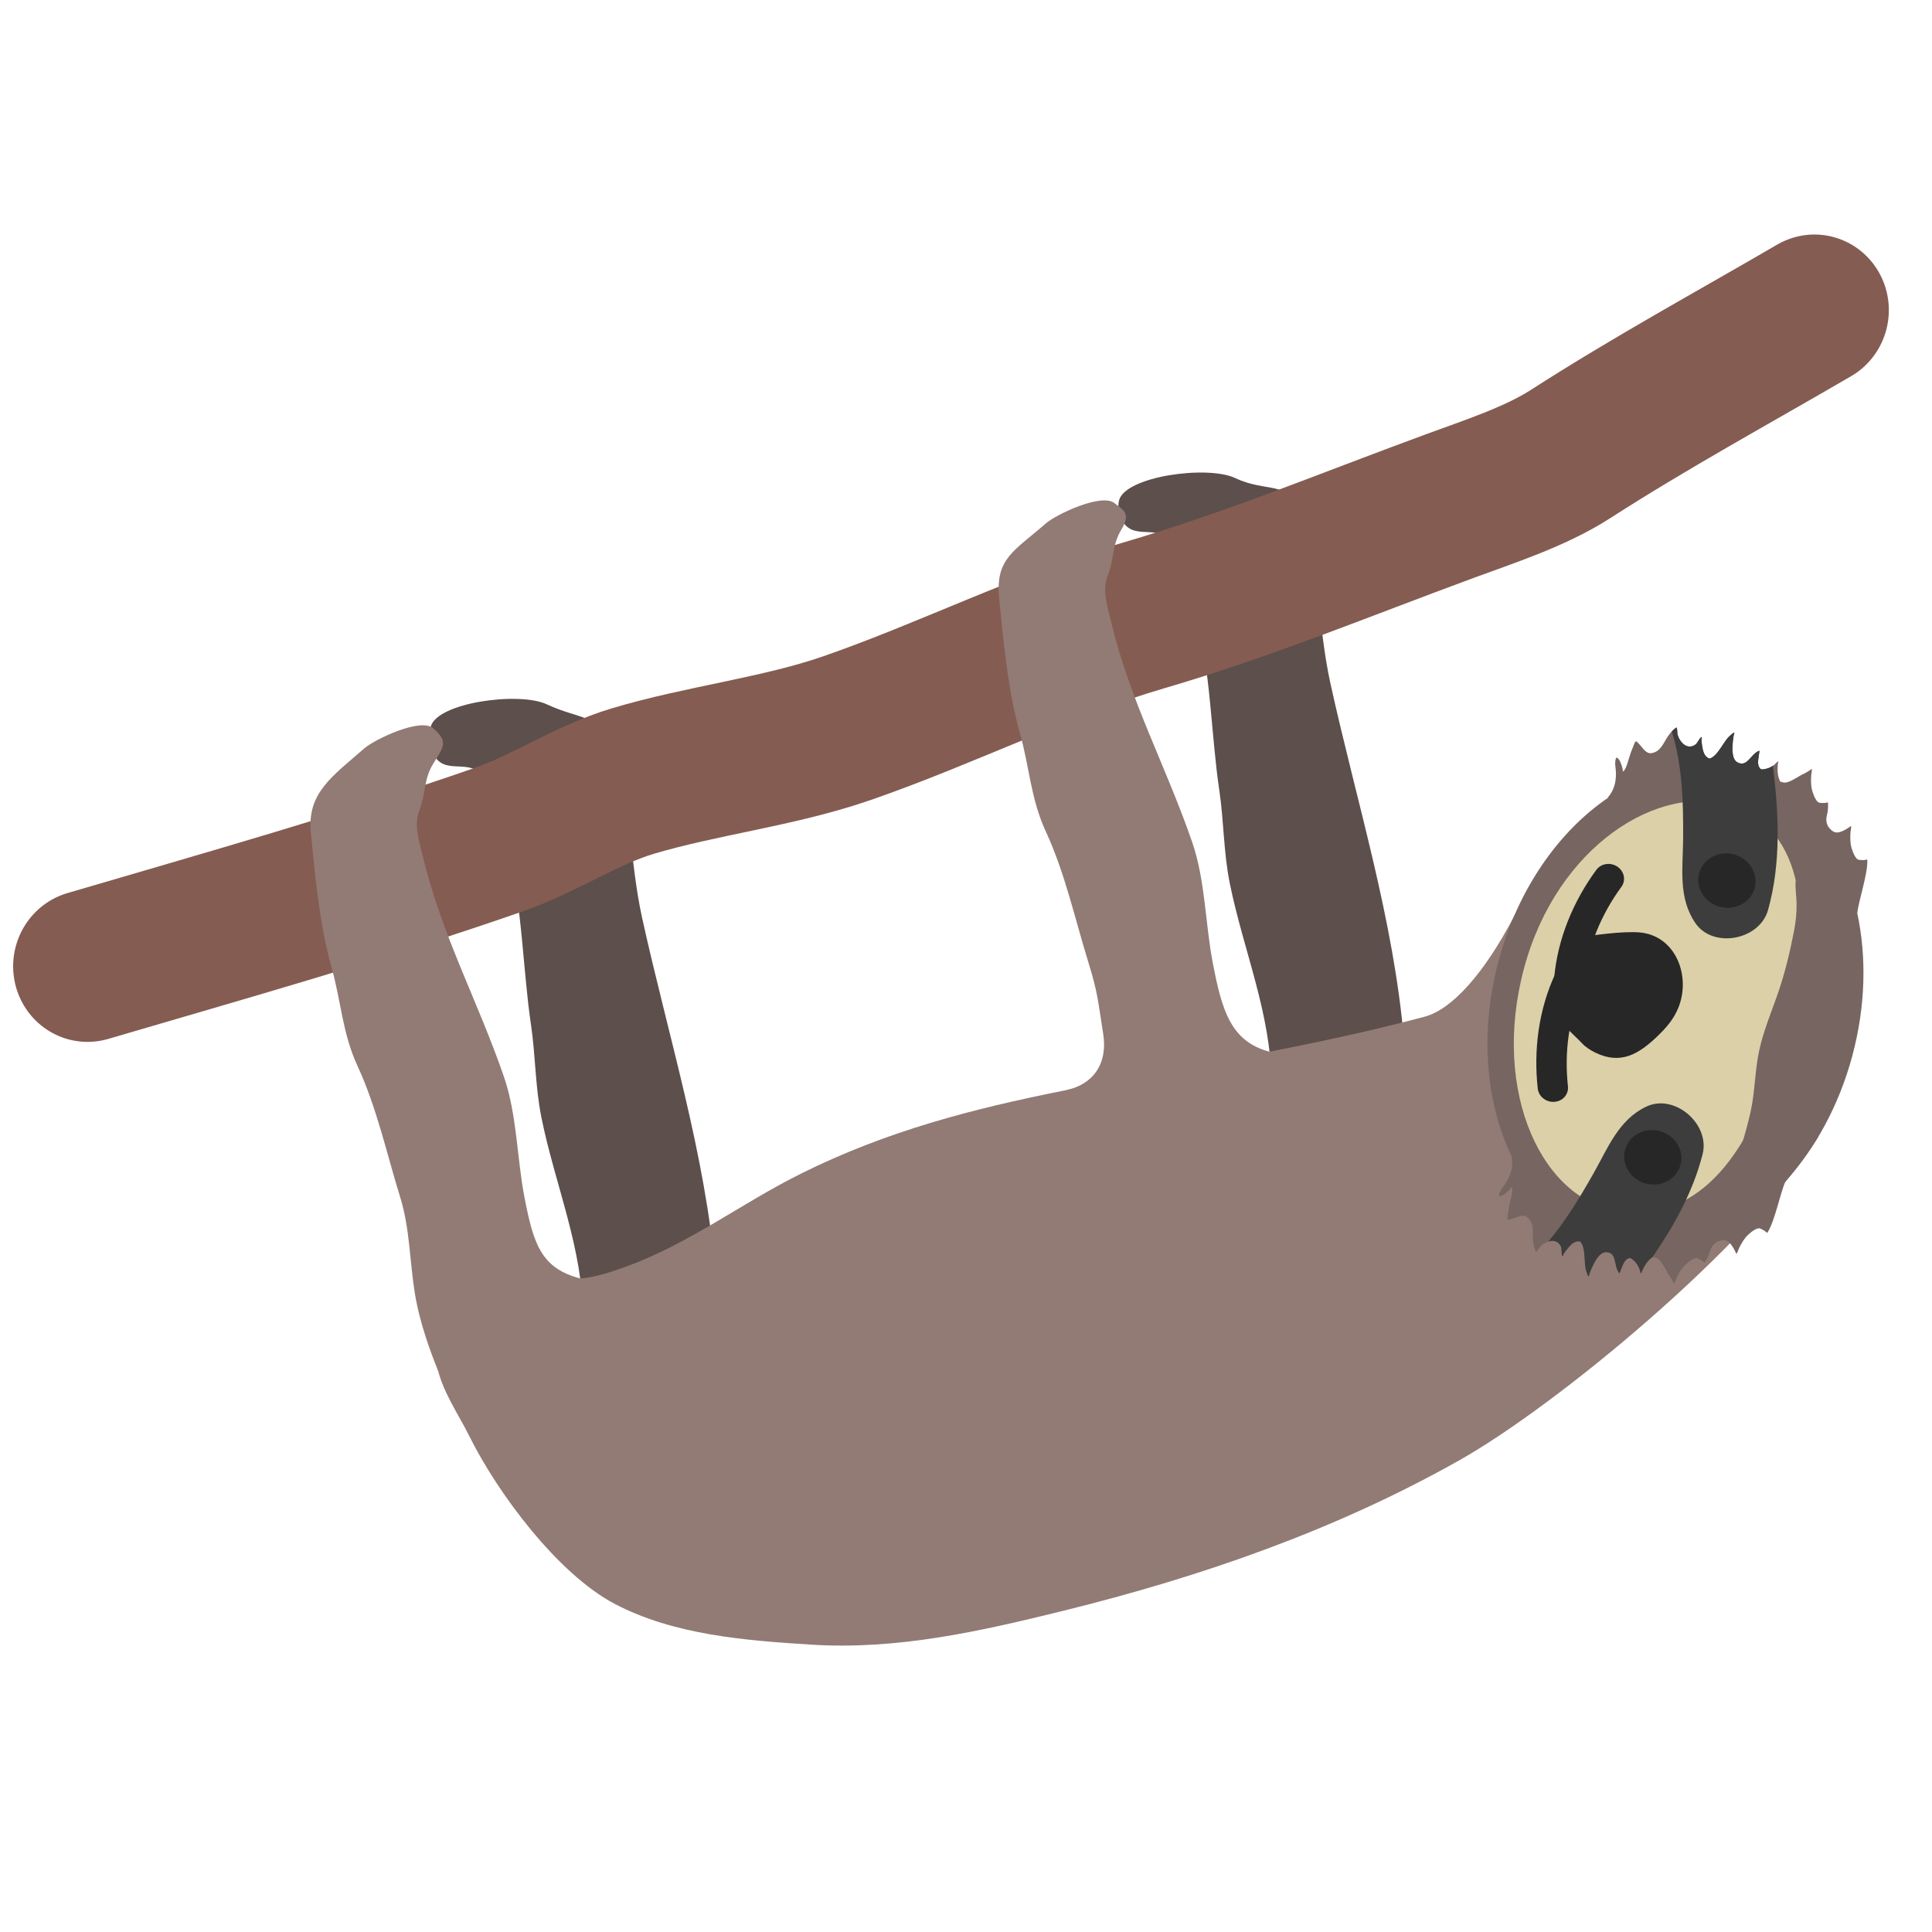
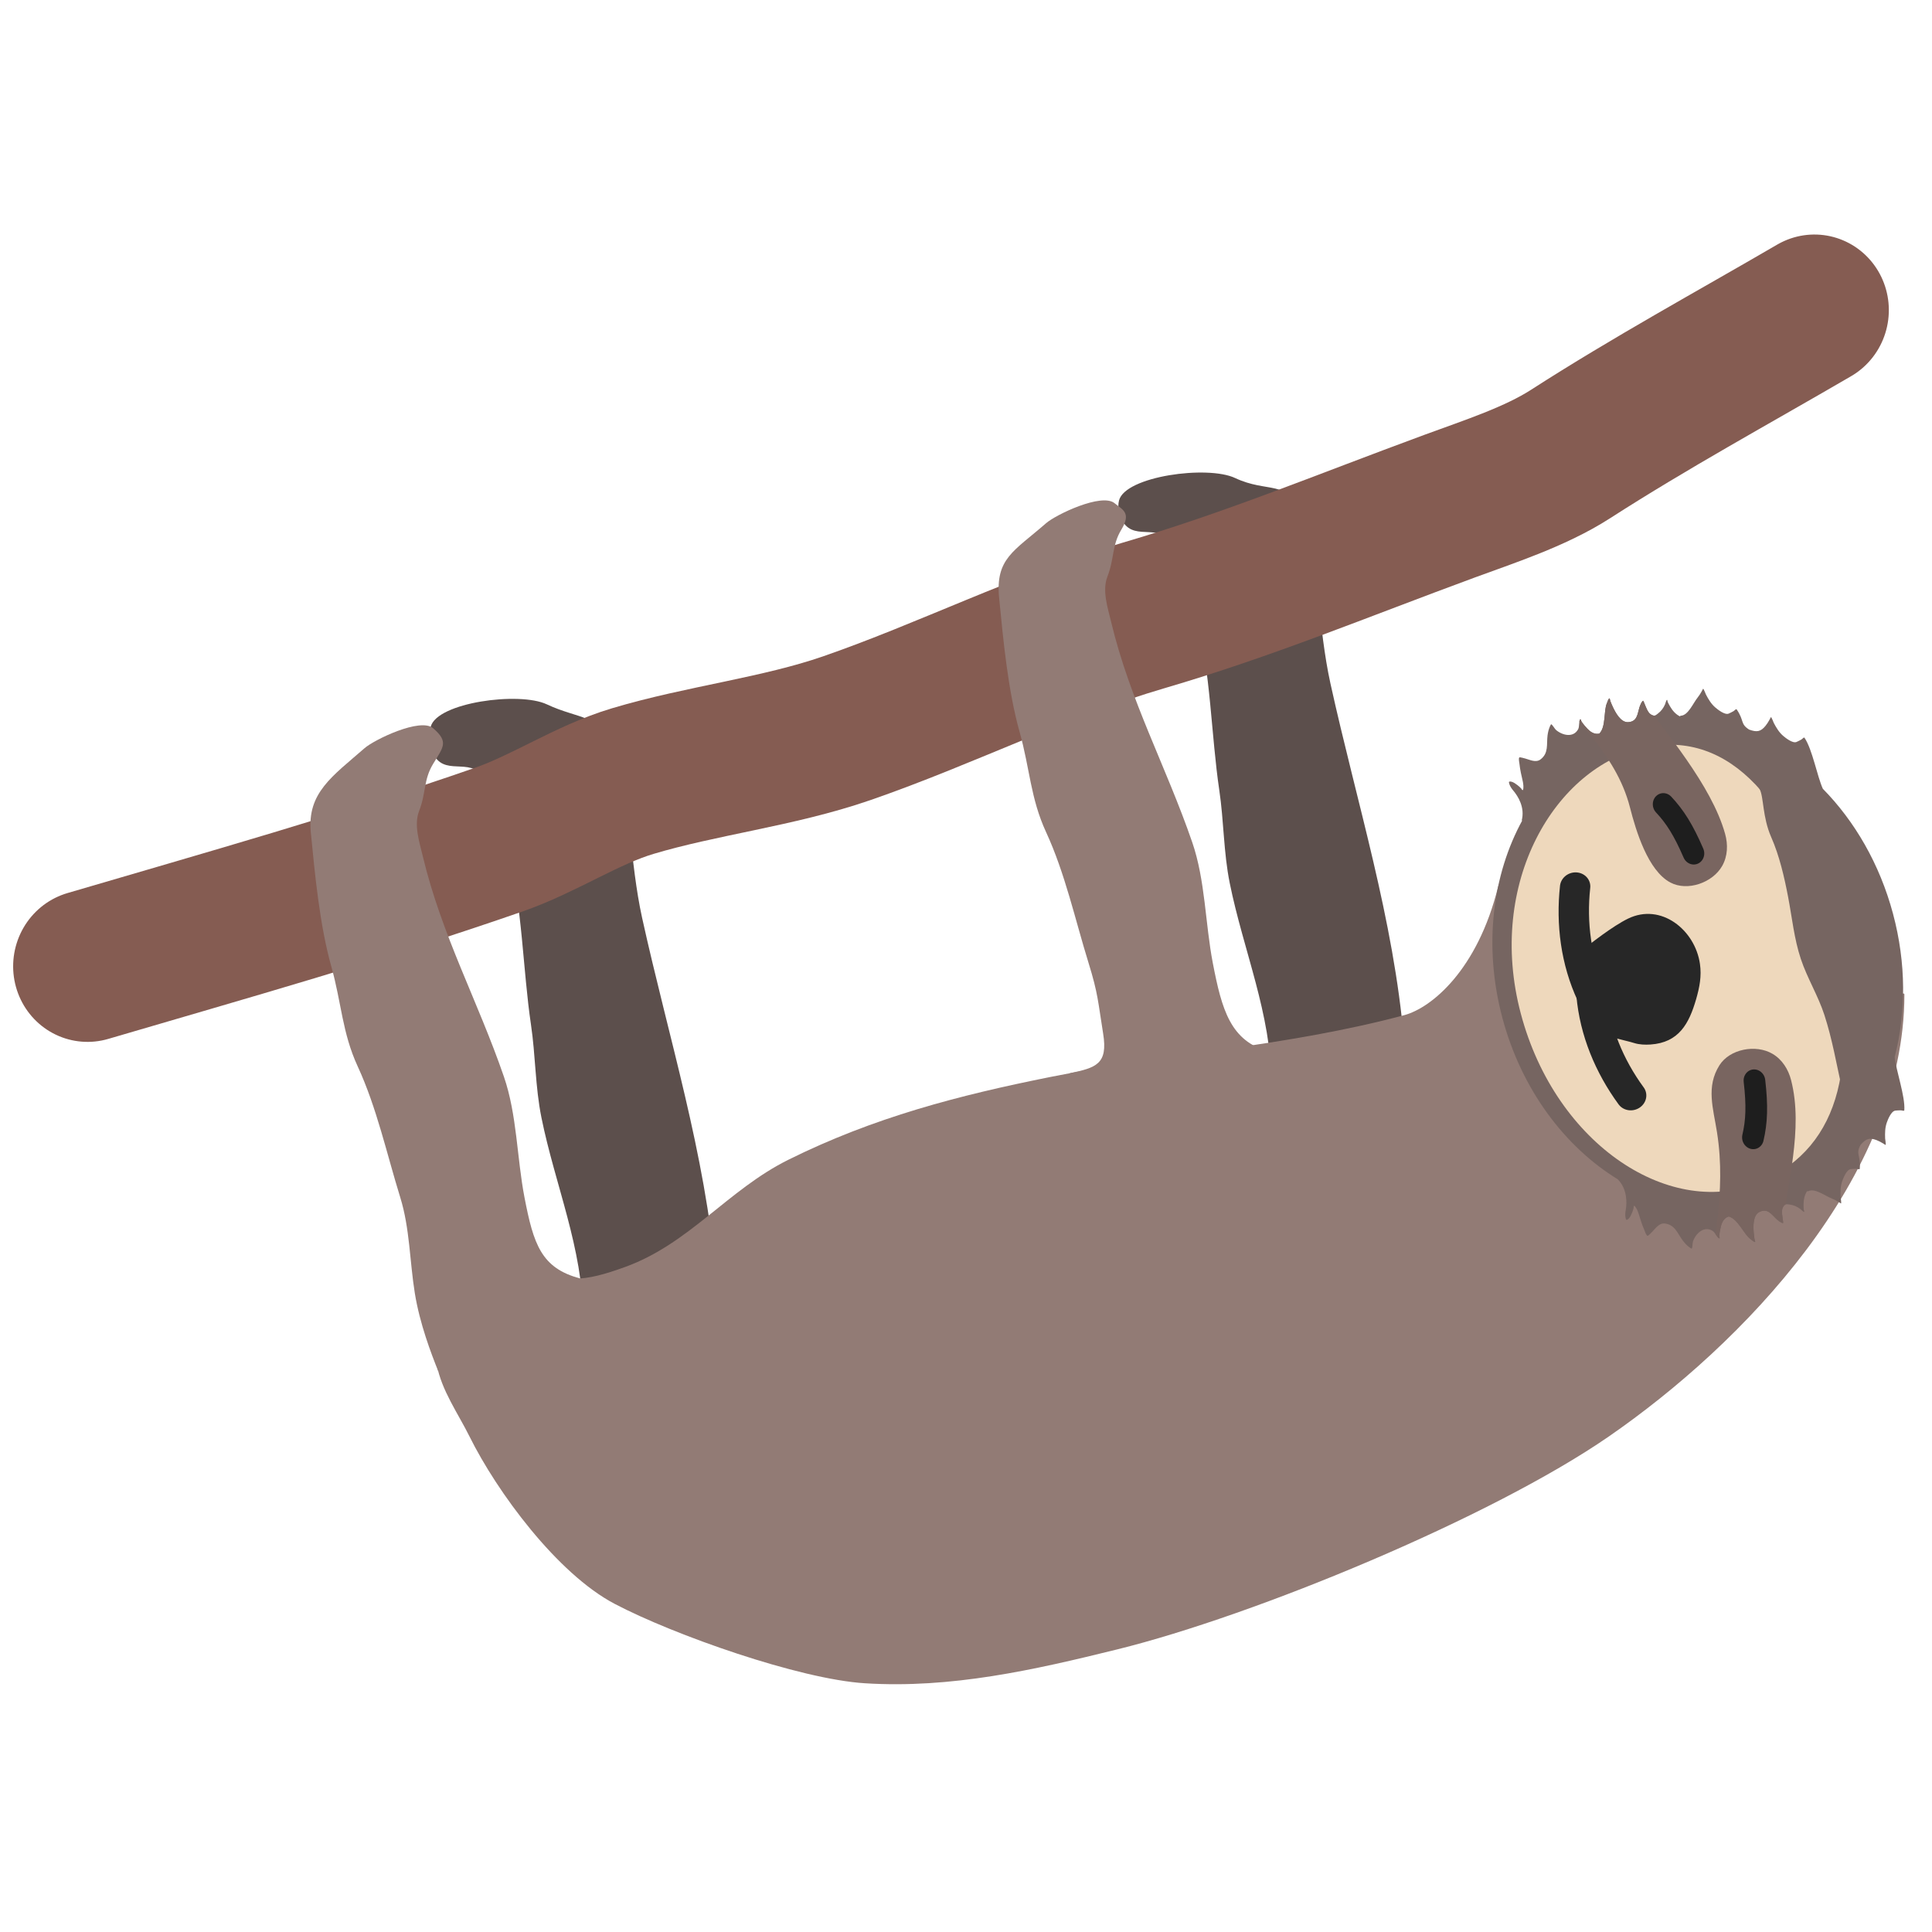
<svg xmlns="http://www.w3.org/2000/svg" width="100%" height="100%" viewBox="0 0 128 128" version="1.1" xml:space="preserve" style="fill-rule:evenodd;clip-rule:evenodd;stroke-linecap:round;stroke-linejoin:round;stroke-miterlimit:1.5;">
  <g transform="matrix(1.06349,0,0,1.06349,1.20112,2.87058)">
    <path d="M35.194,79.408C35.194,75.098 33.442,71.095 32.599,66.916C32.211,64.996 32.235,63.052 31.948,61.125C31.446,57.748 31.407,53.705 30.532,50.404C30.132,48.895 29.913,46.71 28.817,45.509C27.898,44.501 26.228,45.815 25.703,43.808C25.647,43.594 25.645,42.795 25.703,42.573C26.097,41.065 31.215,40.37 32.935,41.179C34.966,42.134 36.235,41.772 36.961,43.808C38.183,47.233 38.097,50.96 38.872,54.479C40.508,61.903 42.821,69.177 43.464,76.802" style="fill:rgb(92,79,76);" />
  </g>
  <g transform="matrix(1.06349,0,0,1.06349,46.8041,-12.6599)">
    <path d="M35.194,79.408C35.194,75.098 33.442,71.095 32.599,66.916C32.211,64.996 32.235,63.052 31.948,61.125C31.446,57.748 31.407,53.705 30.532,50.404C30.132,48.895 29.913,46.71 28.817,45.509C27.898,44.501 26.228,45.815 25.703,43.808C25.647,43.594 25.645,43.3 25.703,43.078C26.097,41.57 31.215,40.874 32.935,41.684C34.966,42.639 36.235,41.772 36.961,43.808C38.183,47.233 38.097,50.96 38.872,54.479C40.508,61.903 42.821,69.177 43.464,76.802" style="fill:rgb(92,79,76);" />
  </g>
  <g transform="matrix(1.06349,0,0,1.06349,-6.38543,4.11427)">
-     <path d="M33.211,75.742C33.308,77.598 32.909,79.495 33.211,81.136C33.506,82.746 34.544,84.189 35.253,85.619C36.967,89.078 40.714,94.164 44.298,96.048C47.984,97.986 52.434,98.33 56.522,98.588C61.906,98.928 67.058,97.761 72.247,96.479C80.863,94.35 89.236,91.444 96.955,87.082C102.963,83.687 114.867,73.878 119.235,67.025C119.792,66.151 111.745,69.519 111.771,68.38C111.805,66.891 108.676,64.953 107.807,64.078C105.863,62.119 101.615,50.748 100.31,53.245C98.482,56.743 96.475,59.011 94.759,59.468C87.362,61.439 79.799,62.564 72.247,64.078C66.531,65.223 61.255,66.59 55.925,69.235C52.14,71.114 48.947,73.619 44.929,75.067C42.493,75.945 40.932,76.245 38.675,74.678" style="fill:rgb(146,123,117);" />
+     <path d="M33.211,75.742C33.308,77.598 32.909,79.495 33.211,81.136C33.506,82.746 34.544,84.189 35.253,85.619C36.967,89.078 40.714,94.164 44.298,96.048C47.984,97.986 55.789,100.736 59.877,100.994C65.261,101.334 70.413,100.167 75.602,98.885C84.218,96.756 98.936,90.658 106.231,85.619C114.49,79.915 124.634,69.503 124.643,58.083C124.644,57.046 111.745,69.519 111.771,68.38C111.805,66.891 108.676,64.953 107.807,64.078C105.863,62.119 100.004,48.643 99.33,51.379C98.057,56.542 95.194,58.918 93.478,59.375C86.081,61.346 78.994,61.709 71.442,63.223C65.726,64.368 60.45,65.735 55.12,68.38C51.335,70.259 48.947,73.619 44.929,75.067C42.493,75.945 40.932,76.245 38.675,74.678" style="fill:rgb(146,123,117);" />
  </g>
-   <g transform="matrix(-0.258819,0.965926,-0.965926,-0.258819,204.258,-23.1341)">
-     <path d="M101.808,56.794C104.425,55.452 107.593,54.667 111.005,54.667C114.417,54.667 117.585,55.452 120.202,56.794L120.201,56.794C121.088,56.929 122.914,56.789 123.778,57.065C123.849,57.087 123.739,57.206 123.721,57.277C123.694,57.381 123.662,57.49 123.647,57.597C123.613,57.843 124.093,58.163 124.256,58.265C124.556,58.454 124.907,58.544 125.254,58.615C125.297,58.623 125.654,58.652 125.68,58.69C125.682,58.693 125.532,58.816 125.514,58.832C125.408,58.924 125.306,59.024 125.218,59.133C124.913,59.509 124.941,59.746 125.254,60.149C125.778,60.584 125.896,60.282 126.757,60.556C126.828,60.579 126.718,60.698 126.699,60.769C126.673,60.873 126.641,60.982 126.626,61.089C126.592,61.334 127.072,61.655 127.234,61.757C127.535,61.946 127.886,62.036 128.233,62.106C128.276,62.115 128.633,62.143 128.659,62.182C128.661,62.185 128.511,62.307 128.493,62.323C128.386,62.416 128.285,62.516 128.197,62.625C127.892,63.001 127.188,63.471 127.316,63.913L127.283,63.954C127.499,64.174 127.786,64.297 128.086,64.371C128.193,64.397 128.301,64.421 128.41,64.439C128.46,64.447 128.576,64.411 128.563,64.46C128.553,64.497 128.319,64.625 128.311,64.63C128.096,64.79 127.949,64.951 127.839,65.194C127.802,65.278 127.74,65.384 127.787,65.47C127.935,65.738 128.272,65.755 128.551,65.793C128.585,65.798 128.917,65.834 128.917,65.834C128.915,65.943 128.624,66.123 128.538,66.173C128.173,66.38 127.674,66.508 127.805,67.054C127.91,67.492 128.669,67.637 129.038,67.698C129.175,67.721 129.312,67.735 129.45,67.751C129.515,67.759 129.679,67.727 129.645,67.782C129.598,67.857 129.465,67.923 129.391,67.978C128.955,68.302 127.878,68.396 127.567,68.895C127.588,69.295 127.976,69.472 128.319,69.621C128.418,69.664 128.52,69.704 128.624,69.736C128.683,69.754 128.842,69.739 128.802,69.785C128.696,69.91 128.352,69.928 128.204,70.058C127.729,70.472 128.08,71.061 128.539,71.349C128.632,71.408 128.939,71.472 128.992,71.544C128.997,71.552 128.873,71.648 128.862,71.656C128.701,71.772 128.523,71.856 128.336,71.926C127.791,72.129 127.185,72.124 126.923,72.702C126.775,73.027 127.074,73.322 127.235,73.57C127.254,73.598 127.439,73.875 127.412,73.906C127.345,73.979 127.099,73.981 127.008,73.995C126.612,74.052 126.206,74.064 125.807,74.076C125.713,74.078 125.331,74.118 125.264,74.209C125.236,74.246 125.345,74.255 125.387,74.276C125.436,74.301 125.486,74.325 125.534,74.354C125.666,74.435 126.065,74.682 126.031,74.875C126.026,74.902 125.886,74.896 125.872,74.896C125.695,74.886 125.531,74.827 125.37,74.76C124.977,74.596 124.084,74.335 123.285,74.75C120.303,77.311 115.906,78.932 111.005,78.932C106.06,78.932 101.628,77.282 98.644,74.68C98.664,74.707 98.683,74.733 98.703,74.76C97.9,74.33 97.036,74.594 96.64,74.76C96.478,74.827 96.315,74.886 96.138,74.896C96.124,74.896 95.983,74.902 95.979,74.875C95.945,74.682 96.344,74.435 96.476,74.354C96.523,74.325 96.574,74.301 96.623,74.276C96.665,74.255 96.774,74.246 96.746,74.209C96.678,74.118 96.297,74.078 96.202,74.076C95.803,74.064 95.397,74.052 95.002,73.995C94.91,73.981 94.665,73.979 94.598,73.906C94.57,73.875 94.756,73.598 94.774,73.57C94.935,73.322 95.235,73.027 95.087,72.702C94.824,72.124 94.219,72.129 93.674,71.926C93.487,71.856 93.309,71.772 93.148,71.656C93.137,71.648 93.012,71.552 93.018,71.544C93.071,71.472 93.378,71.408 93.471,71.349C93.93,71.061 94.28,70.472 93.805,70.058C93.657,69.928 93.314,69.91 93.207,69.785C93.168,69.739 93.327,69.754 93.386,69.736C93.49,69.704 93.591,69.664 93.691,69.621C94.033,69.472 94.422,69.295 94.443,68.895C94.132,68.396 93.055,68.302 92.619,67.978C92.545,67.923 92.411,67.857 92.365,67.782C92.331,67.727 92.495,67.759 92.56,67.751C92.698,67.735 92.835,67.721 92.972,67.698C93.341,67.637 94.1,67.492 94.205,67.054C94.335,66.508 93.837,66.38 93.472,66.173C93.385,66.123 93.094,65.943 93.093,65.834C93.093,65.834 93.425,65.798 93.459,65.793C93.737,65.755 94.075,65.738 94.223,65.47C94.27,65.384 94.208,65.278 94.17,65.194C94.061,64.951 93.914,64.79 93.699,64.63C93.691,64.625 93.456,64.497 93.447,64.46C93.434,64.411 93.549,64.447 93.6,64.439C93.709,64.421 93.816,64.397 93.923,64.371C94.224,64.297 94.511,64.174 94.726,63.954L94.694,63.913C94.821,63.471 94.118,63.001 93.813,62.625C93.725,62.516 93.623,62.416 93.517,62.323C93.499,62.307 93.349,62.185 93.351,62.182C93.377,62.143 93.734,62.115 93.777,62.106C94.124,62.036 94.475,61.946 94.775,61.757C94.938,61.655 95.418,61.334 95.384,61.089C95.369,60.982 95.337,60.873 95.31,60.769C95.292,60.698 95.182,60.579 95.253,60.556C96.114,60.282 96.231,60.584 96.756,60.149C97.068,59.746 97.096,59.509 96.792,59.133C96.704,59.024 96.602,58.924 96.496,58.832C96.478,58.816 96.328,58.693 96.329,58.69C96.356,58.652 96.712,58.623 96.756,58.615C97.102,58.544 97.454,58.454 97.754,58.265C97.916,58.163 98.396,57.843 98.362,57.597C98.348,57.49 98.316,57.381 98.289,57.277C98.271,57.206 98.16,57.087 98.232,57.065C99.096,56.789 100.922,56.929 101.809,56.794L101.808,56.794ZM94.443,68.895C94.451,68.909 94.459,68.923 94.467,68.937L94.444,68.874C94.443,68.881 94.443,68.888 94.443,68.895ZM127.567,68.895C127.566,68.888 127.566,68.881 127.566,68.874L127.543,68.937C127.55,68.923 127.558,68.909 127.567,68.895ZM96.756,60.149L96.756,60.149L96.762,60.144L96.756,60.149ZM125.254,60.149L125.248,60.144L125.254,60.149L125.254,60.149Z" style="fill:rgb(118,101,97);" />
-     <g transform="matrix(1.37433,0,0,1.07059,-41.2083,1.44071)">
-       <path d="M110.762,54.096C116.735,54.096 120.292,56.302 120.884,60.857C121.534,65.868 116.949,70.76 110.762,70.742C104.669,70.725 100.416,65.647 100.626,60.857C100.827,56.268 104.79,54.096 110.762,54.096Z" style="fill:rgb(219,208,168);" />
+   <g transform="matrix(-0.258819,0.965926,-0.965926,-0.258819,205.734,-25.9336)">
+     <g transform="matrix(0.866025,-0.5,0.551908,0.955933,-21.9953,58.4462)">
+       <path d="M101.808,56.794C104.425,55.452 107.593,54.667 111.005,54.667C114.417,54.667 117.585,55.452 120.202,56.794L120.201,56.794C121.088,56.929 122.914,56.789 123.778,57.065C123.849,57.087 123.739,57.206 123.721,57.277C123.694,57.381 123.662,57.49 123.647,57.597C123.613,57.843 124.093,58.163 124.256,58.265C124.556,58.454 124.907,58.544 125.254,58.615C125.297,58.623 125.654,58.652 125.68,58.69C125.682,58.693 125.532,58.816 125.514,58.832C125.408,58.924 125.306,59.024 125.218,59.133C124.913,59.509 124.941,59.746 125.254,60.149C125.778,60.584 125.896,60.282 126.757,60.556C126.828,60.579 126.718,60.698 126.699,60.769C126.673,60.873 126.641,60.982 126.626,61.089C126.592,61.334 127.072,61.655 127.234,61.757C127.535,61.946 127.886,62.036 128.233,62.106C128.276,62.115 128.633,62.143 128.659,62.182C128.661,62.185 128.511,62.307 128.493,62.323C128.386,62.416 128.285,62.516 128.197,62.625C127.892,63.001 127.188,63.471 127.316,63.913L127.283,63.954C127.499,64.174 127.786,64.297 128.086,64.371C128.193,64.397 128.301,64.421 128.41,64.439C128.46,64.447 128.576,64.411 128.563,64.46C128.553,64.497 128.319,64.625 128.311,64.63C128.096,64.79 127.949,64.951 127.839,65.194C127.802,65.278 127.74,65.384 127.787,65.47C127.935,65.738 128.272,65.755 128.551,65.793C128.585,65.798 128.917,65.834 128.917,65.834C128.915,65.943 128.624,66.123 128.538,66.173C128.173,66.38 127.674,66.508 127.805,67.054C127.91,67.492 128.669,67.637 129.038,67.698C129.175,67.721 129.312,67.735 129.45,67.751C129.515,67.759 129.679,67.727 129.645,67.782C129.598,67.857 129.465,67.923 129.391,67.978C128.955,68.302 127.878,68.396 127.567,68.895C127.588,69.295 127.976,69.472 128.319,69.621C128.418,69.664 128.52,69.704 128.624,69.736C128.683,69.754 128.842,69.739 128.802,69.785C128.696,69.91 128.352,69.928 128.204,70.058C127.729,70.472 128.08,71.061 128.539,71.349C128.632,71.408 128.939,71.472 128.992,71.544C128.997,71.552 128.873,71.648 128.862,71.656C128.701,71.772 128.523,71.856 128.336,71.926C127.791,72.129 127.185,72.124 126.923,72.702C126.775,73.027 127.074,73.322 127.235,73.57C127.254,73.598 127.439,73.875 127.412,73.906C127.345,73.979 127.099,73.981 127.008,73.995C126.612,74.052 126.206,74.064 125.807,74.076C125.713,74.078 125.331,74.118 125.264,74.209C125.236,74.246 125.345,74.255 125.387,74.276C125.436,74.301 125.486,74.325 125.534,74.354C125.666,74.435 126.065,74.682 126.031,74.875C126.026,74.902 125.886,74.896 125.872,74.896C125.695,74.886 125.531,74.827 125.37,74.76C124.977,74.596 124.084,74.335 123.285,74.75C120.303,77.311 115.906,78.932 111.005,78.932C106.06,78.932 101.628,77.282 98.644,74.68C98.664,74.707 98.683,74.733 98.703,74.76C97.9,74.33 97.036,74.594 96.64,74.76C96.478,74.827 96.315,74.886 96.138,74.896C96.124,74.896 95.983,74.902 95.979,74.875C95.945,74.682 96.344,74.435 96.476,74.354C96.523,74.325 96.574,74.301 96.623,74.276C96.665,74.255 96.774,74.246 96.746,74.209C96.678,74.118 96.297,74.078 96.202,74.076C95.803,74.064 95.397,74.052 95.002,73.995C94.91,73.981 94.665,73.979 94.598,73.906C94.57,73.875 94.756,73.598 94.774,73.57C94.935,73.322 95.235,73.027 95.087,72.702C94.824,72.124 94.219,72.129 93.674,71.926C93.487,71.856 93.309,71.772 93.148,71.656C93.137,71.648 93.012,71.552 93.018,71.544C93.071,71.472 93.378,71.408 93.471,71.349C93.93,71.061 94.28,70.472 93.805,70.058C93.657,69.928 93.314,69.91 93.207,69.785C93.168,69.739 93.327,69.754 93.386,69.736C93.49,69.704 93.591,69.664 93.691,69.621C94.033,69.472 94.422,69.295 94.443,68.895C94.132,68.396 93.055,68.302 92.619,67.978C92.545,67.923 92.411,67.857 92.365,67.782C92.331,67.727 92.495,67.759 92.56,67.751C92.698,67.735 92.835,67.721 92.972,67.698C93.341,67.637 94.1,67.492 94.205,67.054C94.335,66.508 93.837,66.38 93.472,66.173C93.385,66.123 93.094,65.943 93.093,65.834C93.093,65.834 93.425,65.798 93.459,65.793C93.737,65.755 94.075,65.738 94.223,65.47C94.27,65.384 94.208,65.278 94.17,65.194C94.061,64.951 93.914,64.79 93.699,64.63C93.691,64.625 93.456,64.497 93.447,64.46C93.434,64.411 93.549,64.447 93.6,64.439C93.709,64.421 93.816,64.397 93.923,64.371C94.224,64.297 94.511,64.174 94.726,63.954L94.694,63.913C94.821,63.471 94.118,63.001 93.813,62.625C93.725,62.516 93.623,62.416 93.517,62.323C93.499,62.307 93.349,62.185 93.351,62.182C93.377,62.143 93.734,62.115 93.777,62.106C94.124,62.036 94.475,61.946 94.775,61.757C94.938,61.655 95.418,61.334 95.384,61.089C95.369,60.982 95.337,60.873 95.31,60.769C95.292,60.698 95.182,60.579 95.253,60.556C96.114,60.282 96.231,60.584 96.756,60.149C97.068,59.746 97.096,59.509 96.792,59.133C96.704,59.024 96.602,58.924 96.496,58.832C96.478,58.816 96.328,58.693 96.329,58.69C96.356,58.652 96.712,58.623 96.756,58.615C97.102,58.544 97.454,58.454 97.754,58.265C97.916,58.163 98.396,57.843 98.362,57.597C98.348,57.49 98.316,57.381 98.289,57.277C98.271,57.206 98.16,57.087 98.232,57.065C99.096,56.789 100.922,56.929 101.809,56.794L101.808,56.794ZM94.443,68.895C94.451,68.909 94.459,68.923 94.467,68.937L94.444,68.874C94.443,68.881 94.443,68.888 94.443,68.895ZM127.567,68.895C127.566,68.888 127.566,68.881 127.566,68.874L127.543,68.937C127.55,68.923 127.558,68.909 127.567,68.895ZM96.756,60.149L96.762,60.144L96.756,60.149ZM125.254,60.149L125.248,60.144L125.254,60.149Z" style="fill:rgb(118,101,97);" />
    </g>
-     <g transform="matrix(1.97556,0,0,1.99152,-106.938,-48.7209)">
+     <g transform="matrix(1.27319,-0.735074,0.632063,1.09476,-68.6519,81.2813)">
+       <path d="M110.762,54.096C116.735,54.096 120.292,56.302 120.884,60.857C121.534,65.868 116.949,70.76 110.762,70.742C104.669,70.725 100.416,65.647 100.626,60.857C100.827,56.268 104.79,54.096 110.762,54.096Z" style="fill:rgb(238,216,188);" />
+     </g>
+     <g transform="matrix(1.71089,-0.98778,0.99576,1.72471,-135.499,75.7274)">
      <path d="M108.88,61.745C108.65,61.253 108.285,60.377 108.18,59.841C107.944,58.638 109.129,57.782 110.267,57.917C110.686,57.966 111.023,58.131 111.379,58.343C112.113,58.783 112.635,59.272 112.453,60.197C112.418,60.374 112.36,60.562 112.261,60.715C112.082,60.994 111.839,61.54 111.577,61.745" style="fill:rgb(39,39,39);" />
    </g>
-     <g transform="matrix(1.50274,0,0,1.59035,-54.3622,-24.8426)">
+     <g transform="matrix(1.30141,-0.75137,0.795175,1.37728,-78.0282,70.1187)">
      <path d="M105.273,61.705C106.788,62.261 108.443,62.47 110.044,62.204" style="fill:none;stroke:rgb(39,39,39);stroke-width:1.27px;" />
    </g>
-     <g transform="matrix(-1.50274,0,0,1.59035,276.372,-24.8426)">
+     <g transform="matrix(-1.30141,0.75137,0.795175,1.37728,208.396,-95.2484)">
      <path d="M105.273,61.705C106.788,62.261 108.443,62.47 110.044,62.204" style="fill:none;stroke:rgb(39,39,39);stroke-width:1.27px;" />
    </g>
-     <path d="M128.115,70.937C126.483,70.168 124.75,69.675 122.97,69.211C121.128,68.731 119.131,68.538 117.803,66.986C116.454,65.409 117.814,62.583 119.887,62.56C122.461,62.531 124.941,63.155 127.345,64.012C127.552,64.197 127.814,64.304 128.086,64.371C128.193,64.397 128.301,64.421 128.41,64.439C128.429,64.442 128.456,64.439 128.483,64.436L128.56,64.466C128.53,64.51 128.318,64.625 128.311,64.63C128.096,64.79 127.949,64.951 127.839,65.194C127.802,65.278 127.74,65.384 127.787,65.47C127.935,65.738 128.272,65.755 128.551,65.793C128.585,65.798 128.917,65.834 128.917,65.834C128.915,65.943 128.624,66.123 128.538,66.173C128.173,66.38 127.674,66.508 127.805,67.054C127.91,67.492 128.669,67.637 129.038,67.698C129.175,67.721 129.312,67.735 129.45,67.751C129.515,67.759 129.679,67.727 129.645,67.782C129.598,67.857 129.465,67.923 129.391,67.978C128.955,68.302 127.878,68.396 127.567,68.895C127.588,69.295 127.976,69.472 128.319,69.621C128.418,69.664 128.52,69.704 128.624,69.736C128.683,69.754 128.842,69.739 128.802,69.785C128.696,69.91 128.352,69.928 128.204,70.058C127.903,70.321 127.934,70.655 128.115,70.937Z" style="fill:rgb(61,61,61);" />
-     <path d="M127.567,68.895C127.566,68.888 127.566,68.881 127.566,68.874L127.543,68.937C127.55,68.923 127.558,68.909 127.567,68.895Z" style="fill:rgb(61,61,61);" />
-     <path d="M93.813,64.721C96.794,63.523 99.888,62.524 103.131,62.56C105.203,62.583 106.564,65.409 105.214,66.986C103.887,68.538 101.89,68.731 100.048,69.211C97.691,69.825 95.416,70.492 93.348,71.781C93.279,71.743 93.212,71.702 93.148,71.656C93.137,71.648 93.012,71.552 93.018,71.544C93.071,71.472 93.378,71.408 93.471,71.349C93.93,71.061 94.28,70.472 93.805,70.058C93.657,69.928 93.314,69.91 93.207,69.785C93.168,69.739 93.327,69.754 93.386,69.736C93.49,69.704 93.591,69.664 93.691,69.621C94.033,69.472 94.422,69.295 94.443,68.895C94.132,68.396 93.055,68.302 92.619,67.978C92.545,67.923 92.411,67.857 92.365,67.782C92.331,67.727 92.495,67.759 92.56,67.751C92.698,67.735 92.835,67.721 92.972,67.698C93.341,67.637 94.1,67.492 94.205,67.054C94.335,66.508 93.837,66.38 93.472,66.173C93.385,66.123 93.094,65.943 93.093,65.834C93.093,65.834 93.425,65.798 93.459,65.793C93.737,65.755 94.075,65.738 94.223,65.47C94.27,65.384 94.208,65.278 94.17,65.194C94.082,64.997 93.968,64.853 93.813,64.721Z" style="fill:rgb(61,61,61);" />
-     <path d="M94.443,68.895C94.451,68.909 94.459,68.923 94.467,68.937L94.444,68.874C94.443,68.881 94.443,68.888 94.443,68.895Z" style="fill:rgb(61,61,61);" />
-     <g transform="matrix(1.50274,0,0,1.59035,-55.9944,-21.6524)">
-       <circle cx="105.106" cy="54.924" r="1.196" style="fill:rgb(39,39,39);" />
+     <g transform="matrix(0.866025,-0.5,0.5,0.866025,-18.5279,64.4519)">
+       <path d="M127.567,68.895C127.566,68.888 127.566,68.881 127.566,68.874L127.543,68.937C127.55,68.923 127.558,68.909 127.567,68.895Z" style="fill:rgb(61,61,61);" />
    </g>
-     <g transform="matrix(1.50274,0,0,1.59035,-37.0142,-21.6524)">
-       <circle cx="105.106" cy="54.924" r="1.196" style="fill:rgb(39,39,39);" />
+     <g transform="matrix(0.866025,-0.5,0.5,0.866025,-18.5279,64.4519)">
+       <path d="M94.443,68.895C94.451,68.909 94.459,68.923 94.467,68.937L94.444,68.874C94.443,68.881 94.443,68.888 94.443,68.895Z" style="fill:rgb(61,61,61);" />
    </g>
-     <path d="M100.817,61.29C101.306,61.187 101.755,60.981 102.233,60.843C102.817,60.676 103.419,60.581 104.024,60.538C105.374,60.441 106.781,60.399 108.132,60.488C109.528,60.58 110.912,60.789 112.319,60.714C113.657,60.643 114.969,60.281 116.311,60.218C118.012,60.137 119.687,60.282 121.384,60.346C121.947,60.367 122.511,60.374 123.074,60.378C123.258,60.379 123.441,60.38 123.625,60.381C123.684,60.381 123.743,60.382 123.802,60.382C123.828,60.382 123.898,60.401 123.88,60.382C123.504,59.99 122.865,59.882 122.415,59.593C121.355,58.913 120.339,58.281 119.112,57.906C118.626,57.757 118.135,57.699 117.638,57.609C116.898,57.475 116.173,57.279 115.421,57.213C113.86,57.076 112.289,57.174 110.726,57.103C109.011,57.025 107.315,56.436 105.585,56.688C105.049,56.766 104.508,56.912 103.988,57.061C103.57,57.181 103.154,57.303 102.733,57.408C101.909,57.613 101.308,58.112 100.603,58.553C100.27,58.762 99.841,58.925 99.551,59.198C99.129,59.595 98.999,60.256 99.412,60.707" style="fill:rgb(118,101,97);" />
+     <g transform="matrix(0.866025,-0.5,0.551908,0.955933,-21.9953,58.4462)">
+       <path d="M100.744,60.463C101.342,60.343 102.56,60.74 104.024,60.538C105.363,60.353 106.781,60.399 108.132,60.488C109.528,60.58 110.912,60.789 112.319,60.714C113.657,60.643 114.969,60.281 116.311,60.218C118.012,60.137 119.687,60.282 121.384,60.346C121.947,60.367 122.511,60.374 123.074,60.378C123.258,60.379 123.441,60.38 123.625,60.381C123.684,60.381 123.743,60.382 123.802,60.382C123.828,60.382 123.898,60.401 123.88,60.382C123.504,59.99 122.865,59.882 122.415,59.593C121.355,58.913 120.339,58.281 119.112,57.906C118.626,57.757 118.135,57.699 117.638,57.609C116.898,57.475 116.173,57.279 115.421,57.213C113.86,57.076 112.289,57.174 110.726,57.103C109.011,57.025 107.315,56.436 105.585,56.688C105.049,56.766 104.508,56.912 103.988,57.061C103.57,57.181 103.154,57.303 102.733,57.408C101.909,57.613 101.308,58.112 100.603,58.553C100.27,58.762 99.841,58.925 99.551,59.198C99.129,59.595 99.233,60.766 100.744,60.463Z" style="fill:rgb(118,101,97);" />
+     </g>
+     <g transform="matrix(0.866025,-0.5,0.5,0.866025,-18.2854,64.8063)">
+       <clipPath id="_clip1">
+         <path d="M101.775,55.327C104.392,53.846 107.56,52.979 110.972,52.979C114.384,52.979 117.552,53.846 120.169,55.327L120.168,55.327C121.055,55.476 122.881,55.322 123.745,55.626C123.816,55.651 123.706,55.782 123.688,55.86C123.661,55.975 123.629,56.095 123.614,56.214C123.58,56.485 124.06,56.838 124.223,56.951C124.523,57.16 124.874,57.259 125.221,57.337C125.264,57.346 125.621,57.378 125.647,57.42C125.649,57.423 125.499,57.559 125.481,57.577C125.375,57.678 125.273,57.789 125.185,57.909C124.88,58.324 124.908,58.586 125.221,59.03C125.745,59.511 125.863,59.177 126.724,59.48C126.795,59.505 126.685,59.636 126.666,59.715C126.64,59.83 126.608,59.95 126.593,60.068C126.559,60.339 127.039,60.693 127.201,60.805C127.502,61.014 127.853,61.113 128.2,61.191C128.243,61.201 128.6,61.231 128.626,61.275C128.628,61.278 128.478,61.413 128.46,61.43C128.353,61.533 128.252,61.643 128.164,61.764C127.859,62.179 127.155,62.697 127.283,63.185L127.25,63.231C127.466,63.473 127.753,63.609 128.053,63.691C128.16,63.719 128.268,63.746 128.377,63.766C128.427,63.775 128.543,63.735 128.53,63.789C128.52,63.83 128.286,63.971 128.278,63.977C128.063,64.153 127.916,64.331 127.806,64.599C127.769,64.692 127.707,64.809 127.754,64.904C127.902,65.2 128.239,65.218 128.518,65.26C128.552,65.266 128.884,65.306 128.884,65.306C128.882,65.426 128.591,65.625 128.505,65.68C128.14,65.908 127.641,66.05 127.772,66.652C127.877,67.136 128.636,67.296 129.005,67.363C129.142,67.389 129.279,67.404 129.417,67.422C129.482,67.431 129.646,67.395 129.612,67.456C129.565,67.539 129.432,67.612 129.358,67.672C128.922,68.03 127.845,68.134 127.534,68.684C127.555,69.126 127.943,69.321 128.286,69.486C128.385,69.533 128.487,69.577 128.591,69.613C128.65,69.633 128.809,69.616 128.769,69.667C128.663,69.805 128.319,69.825 128.171,69.968C127.696,70.425 128.047,71.075 128.506,71.393C128.599,71.458 128.906,71.529 128.959,71.608C128.964,71.617 128.84,71.723 128.829,71.732C128.668,71.86 128.49,71.953 128.303,72.03C127.758,72.254 127.152,72.249 126.89,72.887C126.742,73.245 127.041,73.571 127.202,73.845C127.221,73.876 127.406,74.181 127.379,74.216C127.312,74.296 127.066,74.298 126.975,74.314C126.579,74.377 126.173,74.39 125.774,74.403C125.68,74.406 125.298,74.45 125.231,74.55C125.203,74.591 125.312,74.601 125.354,74.624C125.403,74.652 125.453,74.678 125.501,74.71C125.633,74.8 126.032,75.072 125.998,75.285C125.993,75.315 125.853,75.308 125.839,75.308C125.662,75.297 125.498,75.232 125.337,75.158C124.944,74.977 124.051,74.689 123.252,75.147C120.27,77.974 115.873,79.763 110.972,79.763C106.027,79.763 101.595,77.942 98.611,75.07C98.631,75.1 98.65,75.129 98.67,75.158C97.867,74.684 97.003,74.975 96.607,75.158C96.445,75.232 96.282,75.297 96.105,75.308C96.091,75.308 95.95,75.315 95.946,75.285C95.912,75.072 96.311,74.8 96.443,74.71C96.49,74.678 96.541,74.652 96.59,74.624C96.632,74.601 96.741,74.591 96.713,74.55C96.645,74.45 96.264,74.406 96.169,74.403C95.77,74.39 95.364,74.377 94.969,74.314C94.877,74.298 94.632,74.296 94.565,74.216C94.537,74.181 94.723,73.876 94.741,73.845C94.902,73.571 95.202,73.245 95.054,72.887C94.791,72.249 94.186,72.254 93.641,72.03C93.454,71.953 93.276,71.86 93.115,71.732C93.104,71.723 92.979,71.617 92.985,71.608C93.038,71.529 93.345,71.458 93.438,71.393C93.897,71.075 94.247,70.425 93.772,69.968C93.624,69.825 93.281,69.805 93.174,69.667C93.135,69.616 93.294,69.633 93.353,69.613C93.457,69.577 93.558,69.533 93.658,69.486C94,69.321 94.389,69.126 94.41,68.684C94.099,68.134 93.022,68.03 92.586,67.672C92.512,67.612 92.378,67.539 92.332,67.456C92.298,67.395 92.462,67.431 92.527,67.422C92.665,67.404 92.802,67.389 92.939,67.363C93.308,67.296 94.067,67.136 94.172,66.652C94.302,66.05 93.804,65.908 93.439,65.68C93.352,65.625 93.061,65.426 93.06,65.306C93.06,65.306 93.392,65.266 93.426,65.26C93.704,65.218 94.042,65.2 94.19,64.904C94.237,64.809 94.175,64.692 94.137,64.599C94.028,64.331 93.881,64.153 93.666,63.977C93.658,63.971 93.423,63.83 93.414,63.789C93.401,63.735 93.516,63.775 93.567,63.766C93.676,63.746 93.783,63.719 93.89,63.691C94.191,63.609 94.478,63.473 94.693,63.231L94.661,63.185C94.788,62.697 94.085,62.179 93.78,61.764C93.692,61.643 93.59,61.533 93.484,61.43C93.466,61.413 93.316,61.278 93.318,61.275C93.344,61.231 93.701,61.201 93.744,61.191C94.091,61.113 94.442,61.014 94.742,60.805C94.905,60.693 95.385,60.339 95.351,60.068C95.336,59.95 95.304,59.83 95.277,59.715C95.259,59.636 95.149,59.505 95.22,59.48C96.081,59.177 96.198,59.511 96.723,59.03C97.035,58.586 97.063,58.324 96.759,57.909C96.671,57.789 96.569,57.678 96.463,57.577C96.445,57.559 96.295,57.423 96.296,57.42C96.323,57.378 96.679,57.346 96.723,57.337C97.069,57.259 97.421,57.16 97.721,56.951C97.883,56.838 98.363,56.485 98.329,56.214C98.315,56.095 98.283,55.975 98.256,55.86C98.238,55.782 98.127,55.651 98.199,55.626C99.063,55.322 100.889,55.476 101.776,55.327L101.775,55.327ZM94.41,68.684C94.418,68.7 94.426,68.715 94.434,68.731L94.411,68.661C94.41,68.669 94.41,68.677 94.41,68.684ZM127.534,68.684C127.533,68.677 127.533,68.669 127.533,68.661L127.51,68.731C127.517,68.715 127.525,68.7 127.534,68.684ZM96.723,59.03L96.729,59.025L96.723,59.03ZM125.221,59.03L125.215,59.025L125.221,59.03Z" />
+       </clipPath>
+       <g clip-path="url(#_clip1)">
+         <path d="M89.096,67.01C90.093,66.39 91.236,66.036 92.328,65.62C95.477,64.42 99.617,62.392 102.983,62.355C103.715,62.346 104.452,62.567 104.984,63.089C105.903,63.989 106.033,65.752 105.162,66.69C104.015,67.924 101.27,68.008 99.669,67.99C95.812,67.946 92.915,70.275 89.662,71.314" style="fill:rgb(121,101,96);" />
+       </g>
+     </g>
+     <g transform="matrix(-0.866025,0.5,0.5,0.866025,174.719,-46.625)">
+       <clipPath id="_clip2">
+         <path d="M121.087,55.327C118.47,53.846 115.302,52.979 111.89,52.979C108.478,52.979 105.31,53.846 102.693,55.327L102.694,55.327C101.807,55.476 99.981,55.322 99.117,55.626C99.046,55.651 99.156,55.782 99.174,55.86C99.201,55.975 99.233,56.095 99.248,56.214C99.282,56.485 98.802,56.838 98.639,56.951C98.339,57.16 97.988,57.259 97.641,57.337C97.598,57.346 97.241,57.378 97.215,57.42C97.213,57.423 97.363,57.559 97.381,57.577C97.487,57.678 97.589,57.789 97.677,57.909C97.982,58.324 97.954,58.586 97.641,59.03C97.117,59.511 96.999,59.177 96.138,59.48C96.067,59.505 96.177,59.636 96.196,59.715C96.222,59.83 96.254,59.95 96.269,60.068C96.303,60.339 95.823,60.693 95.661,60.805C95.36,61.014 95.009,61.113 94.662,61.191C94.619,61.201 94.262,61.231 94.236,61.275C94.234,61.278 94.384,61.413 94.402,61.43C94.509,61.533 94.61,61.643 94.698,61.764C95.003,62.179 95.707,62.697 95.579,63.185L95.612,63.231C95.396,63.473 95.109,63.609 94.809,63.691C94.702,63.719 94.594,63.746 94.485,63.766C94.435,63.775 94.319,63.735 94.332,63.789C94.342,63.83 94.576,63.971 94.584,63.977C94.799,64.153 94.946,64.331 95.056,64.599C95.093,64.692 95.155,64.809 95.108,64.904C94.96,65.2 94.623,65.218 94.344,65.26C94.31,65.266 93.978,65.306 93.978,65.306C93.98,65.426 94.271,65.625 94.357,65.68C94.722,65.908 95.221,66.05 95.09,66.652C94.985,67.136 94.226,67.296 93.857,67.363C93.72,67.389 93.583,67.404 93.445,67.422C93.38,67.431 93.216,67.395 93.25,67.456C93.297,67.539 93.43,67.612 93.504,67.672C93.94,68.03 95.017,68.134 95.328,68.684C95.307,69.126 94.919,69.321 94.576,69.486C94.477,69.533 94.375,69.577 94.271,69.613C94.212,69.633 94.053,69.616 94.093,69.667C94.199,69.805 94.543,69.825 94.691,69.968C95.166,70.425 94.815,71.075 94.356,71.393C94.263,71.458 93.956,71.529 93.903,71.608C93.898,71.617 94.022,71.723 94.033,71.732C94.194,71.86 94.372,71.953 94.559,72.03C95.104,72.254 95.71,72.249 95.972,72.887C96.12,73.245 95.821,73.571 95.66,73.845C95.641,73.876 95.456,74.181 95.483,74.216C95.55,74.296 95.796,74.298 95.887,74.314C96.283,74.377 96.689,74.39 97.088,74.403C97.182,74.406 97.564,74.45 97.631,74.55C97.659,74.591 97.55,74.601 97.508,74.624C97.459,74.652 97.409,74.678 97.361,74.71C97.229,74.8 96.83,75.072 96.864,75.285C96.869,75.315 97.009,75.308 97.023,75.308C97.2,75.297 97.364,75.232 97.525,75.158C97.918,74.977 98.811,74.689 99.61,75.147C102.592,77.974 106.989,79.763 111.89,79.763C116.835,79.763 121.267,77.942 124.251,75.07C124.231,75.1 124.212,75.129 124.192,75.158C124.995,74.684 125.859,74.975 126.255,75.158C126.417,75.232 126.58,75.297 126.757,75.308C126.771,75.308 126.912,75.315 126.916,75.285C126.95,75.072 126.551,74.8 126.419,74.71C126.372,74.678 126.321,74.652 126.272,74.624C126.23,74.601 126.121,74.591 126.149,74.55C126.217,74.45 126.598,74.406 126.693,74.403C127.092,74.39 127.498,74.377 127.893,74.314C127.985,74.298 128.23,74.296 128.297,74.216C128.325,74.181 128.139,73.876 128.121,73.845C127.96,73.571 127.66,73.245 127.808,72.887C128.071,72.249 128.676,72.254 129.221,72.03C129.408,71.953 129.586,71.86 129.747,71.732C129.758,71.723 129.883,71.617 129.877,71.608C129.824,71.529 129.517,71.458 129.424,71.393C128.965,71.075 128.615,70.425 129.09,69.968C129.238,69.825 129.581,69.805 129.688,69.667C129.727,69.616 129.568,69.633 129.509,69.613C129.405,69.577 129.304,69.533 129.204,69.486C128.862,69.321 128.473,69.126 128.452,68.684C128.763,68.134 129.84,68.03 130.276,67.672C130.35,67.612 130.484,67.539 130.53,67.456C130.564,67.395 130.4,67.431 130.335,67.422C130.197,67.404 130.06,67.389 129.923,67.363C129.554,67.296 128.795,67.136 128.69,66.652C128.56,66.05 129.058,65.908 129.423,65.68C129.51,65.625 129.801,65.426 129.802,65.306C129.802,65.306 129.47,65.266 129.436,65.26C129.158,65.218 128.82,65.2 128.672,64.904C128.625,64.809 128.687,64.692 128.725,64.599C128.834,64.331 128.981,64.153 129.196,63.977C129.204,63.971 129.439,63.83 129.448,63.789C129.461,63.735 129.346,63.775 129.295,63.766C129.186,63.746 129.079,63.719 128.972,63.691C128.671,63.609 128.384,63.473 128.169,63.231L128.201,63.185C128.074,62.697 128.777,62.179 129.082,61.764C129.17,61.643 129.272,61.533 129.378,61.43C129.396,61.413 129.546,61.278 129.544,61.275C129.518,61.231 129.161,61.201 129.118,61.191C128.771,61.113 128.42,61.014 128.12,60.805C127.957,60.693 127.477,60.339 127.511,60.068C127.526,59.95 127.558,59.83 127.585,59.715C127.603,59.636 127.713,59.505 127.642,59.48C126.781,59.177 126.664,59.511 126.139,59.03C125.827,58.586 125.799,58.324 126.103,57.909C126.191,57.789 126.293,57.678 126.399,57.577C126.417,57.559 126.567,57.423 126.566,57.42C126.539,57.378 126.183,57.346 126.139,57.337C125.793,57.259 125.441,57.16 125.141,56.951C124.979,56.838 124.499,56.485 124.533,56.214C124.547,56.095 124.579,55.975 124.606,55.86C124.624,55.782 124.735,55.651 124.663,55.626C123.799,55.322 121.973,55.476 121.086,55.327L121.087,55.327ZM128.452,68.684C128.444,68.7 128.436,68.715 128.428,68.731L128.451,68.661C128.452,68.669 128.452,68.677 128.452,68.684ZM95.328,68.684C95.329,68.677 95.329,68.669 95.329,68.661L95.352,68.731C95.345,68.715 95.337,68.7 95.328,68.684ZM126.139,59.03L126.133,59.025L126.139,59.03ZM97.641,59.03L97.647,59.025L97.641,59.03Z" />
+       </clipPath>
+       <g clip-path="url(#_clip2)">
+         <path d="M90.014,67.01C91.011,66.39 92.154,66.036 93.246,65.62C96.396,64.42 99.617,62.392 102.983,62.355C103.715,62.346 104.452,62.567 104.984,63.089C105.903,63.989 106.033,65.752 105.162,66.69C104.015,67.924 102.518,67.821 100.926,67.99C96.787,68.429 93.833,70.275 90.581,71.314" style="fill:rgb(121,101,96);" />
+       </g>
+     </g>
+     <g transform="matrix(0.760486,-0.737926,0.72141,0.698849,-20.6517,81.2883)">
+       <path d="M86.555,77.746C87.576,77.479 88.563,77.423 90.115,77.589" style="fill:none;stroke:rgb(30,30,30);stroke-width:1.43px;" />
+     </g>
+     <g transform="matrix(-1.01931,0.289638,0.244516,0.974184,190.266,-40.4852)">
+       <path d="M86.555,77.746C87.576,77.479 88.563,77.423 90.115,77.589" style="fill:none;stroke:rgb(30,30,30);stroke-width:1.43px;" />
+     </g>
  </g>
  <g transform="matrix(1.03,0.13093,-0.133089,1.04698,8.47054,-3.12064)">
    <path d="M5.619,63.406C13.951,59.824 22.472,56.267 30.628,52.277C33.381,50.93 35.833,48.795 38.619,47.58C42.82,45.748 47.612,44.603 51.74,42.594C57.765,39.661 63.46,35.864 69.623,33.22C76.022,30.475 81.496,27.378 88.114,23.993C90.48,22.783 93.298,21.484 95.341,19.798C100.046,15.918 104.786,12.558 109.619,8.915" style="fill:none;stroke:rgb(133,92,82);stroke-width:9.53px;" />
  </g>
  <g transform="matrix(1.06349,0,0,1.06349,1.20112,2.87058)">
    <path d="M35.017,76.946C32.58,76.307 32.105,74.796 31.545,71.899C31.071,69.442 31.08,66.747 30.263,64.375C28.632,59.641 26.385,55.558 25.21,50.645C25,49.765 24.637,48.695 24.982,47.817C25.416,46.71 25.25,45.88 25.851,44.891C26.491,43.837 26.84,43.516 25.851,42.666C25.063,41.989 22.189,43.379 21.581,43.911C19.571,45.666 17.992,46.693 18.234,49.162C18.495,51.837 18.789,54.935 19.508,57.5C20.145,59.769 20.185,61.634 21.157,63.741C22.344,66.314 22.968,69.195 23.806,71.899C24.401,73.818 24.394,75.888 24.713,77.864C25.022,79.771 25.728,81.613 26.168,82.714" style="fill:rgb(146,123,117);" />
  </g>
  <g transform="matrix(1.06349,0,0,1.06349,46.8041,-12.6599)">
-     <path d="M35.077,77.422C32.64,76.783 32.105,74.796 31.545,71.899C31.071,69.442 31.08,66.747 30.263,64.375C28.632,59.641 26.385,55.558 25.21,50.645C25,49.765 24.637,48.695 24.982,47.817C25.416,46.71 25.25,45.88 25.851,44.891C26.491,43.837 25.906,43.651 25.427,43.254C24.627,42.592 21.765,43.967 21.157,44.499C19.147,46.255 17.992,46.693 18.234,49.162C18.495,51.837 18.789,54.935 19.508,57.5C20.145,59.769 20.185,61.634 21.157,63.741C22.344,66.314 22.968,69.195 23.806,71.899C24.401,73.818 24.394,74.32 24.713,76.296C25.022,78.203 24.056,79.469 22.419,79.813C27.23,83.217 31.563,83.232 35.077,77.422Z" style="fill:rgb(146,123,117);" />
+     <path d="M35.077,77.422C32.64,76.783 32.105,74.796 31.545,71.899C31.071,69.442 31.08,66.747 30.263,64.375C28.632,59.641 26.385,55.558 25.21,50.645C25,49.765 24.637,48.695 24.982,47.817C25.416,46.71 25.25,45.88 25.851,44.891C26.491,43.837 25.906,43.651 25.427,43.254C24.627,42.592 21.765,43.967 21.157,44.499C19.147,46.255 17.992,46.693 18.234,49.162C18.495,51.837 18.789,54.935 19.508,57.5C20.145,59.769 20.185,61.634 21.157,63.741C22.344,66.314 22.968,69.195 23.806,71.899C24.401,73.818 24.394,74.32 24.713,76.296C25.022,78.203 24.27,78.419 22.633,78.763C27.444,82.167 31.563,83.232 35.077,77.422Z" style="fill:rgb(146,123,117);" />
  </g>
</svg>
